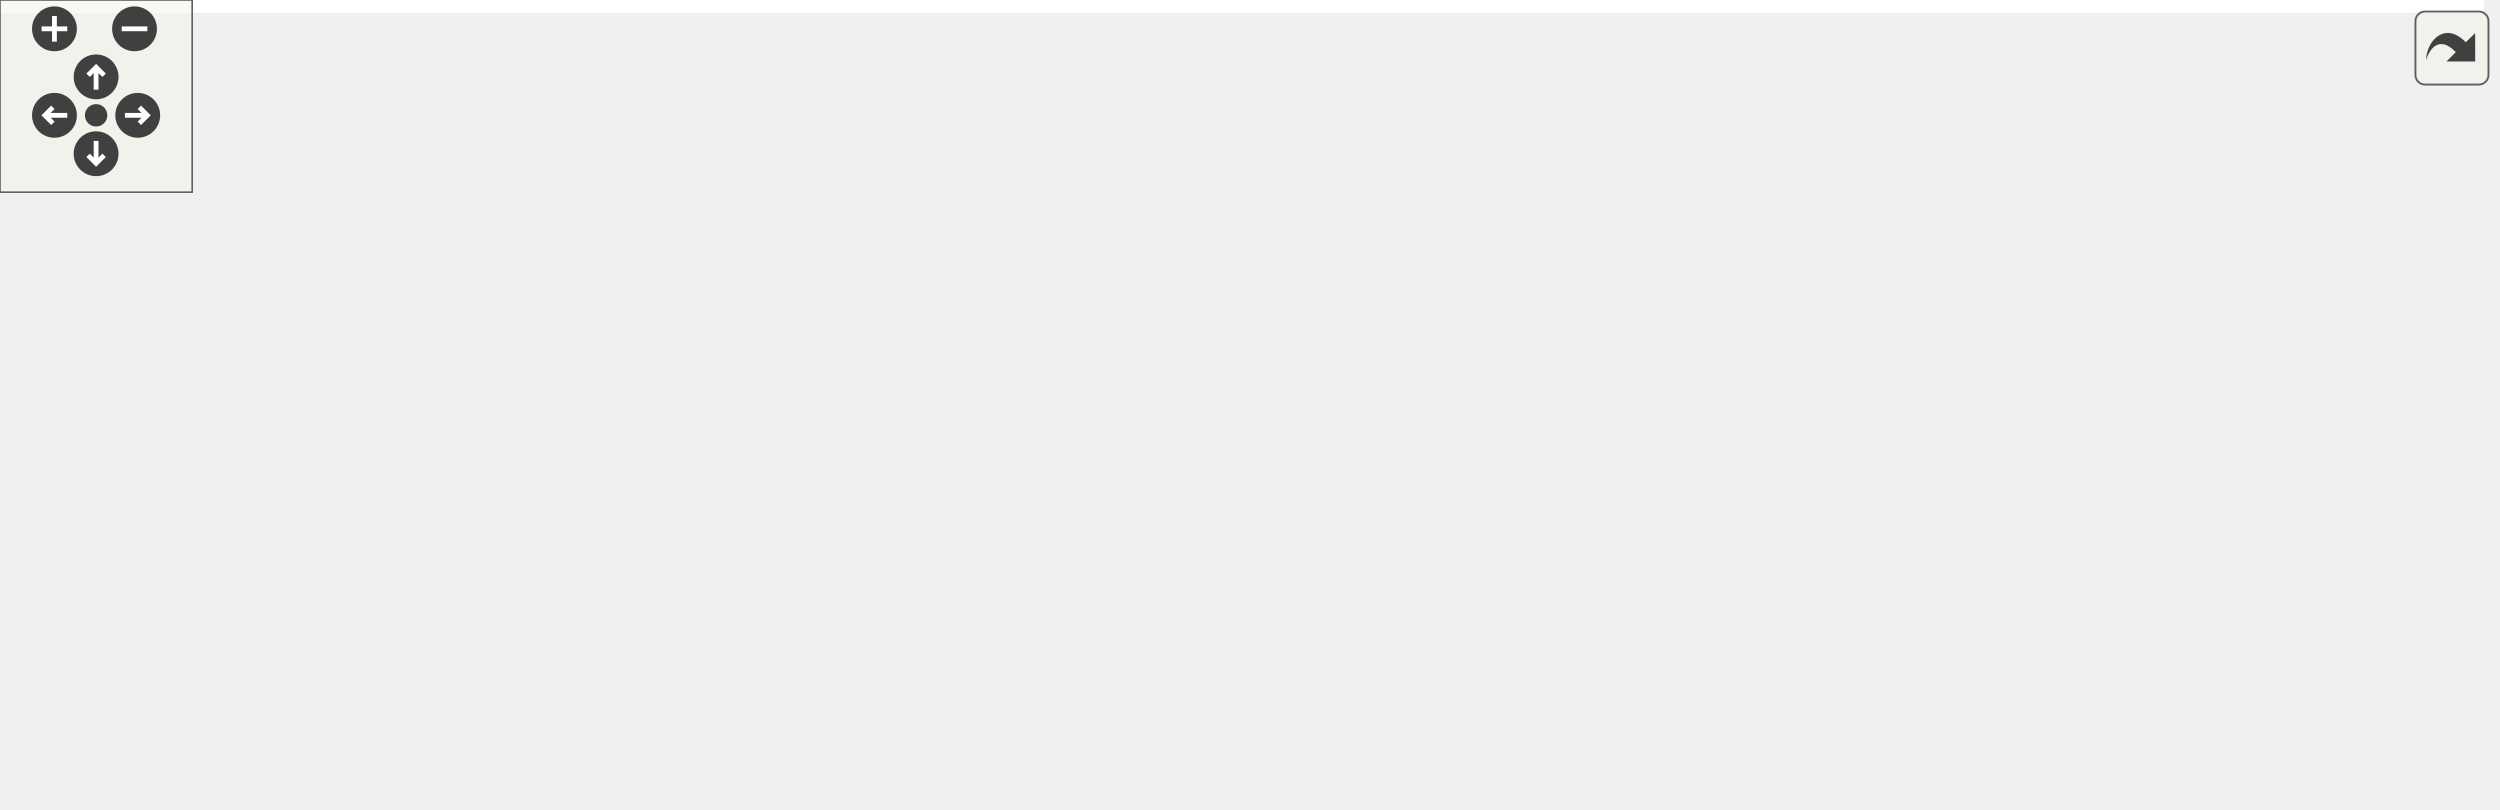
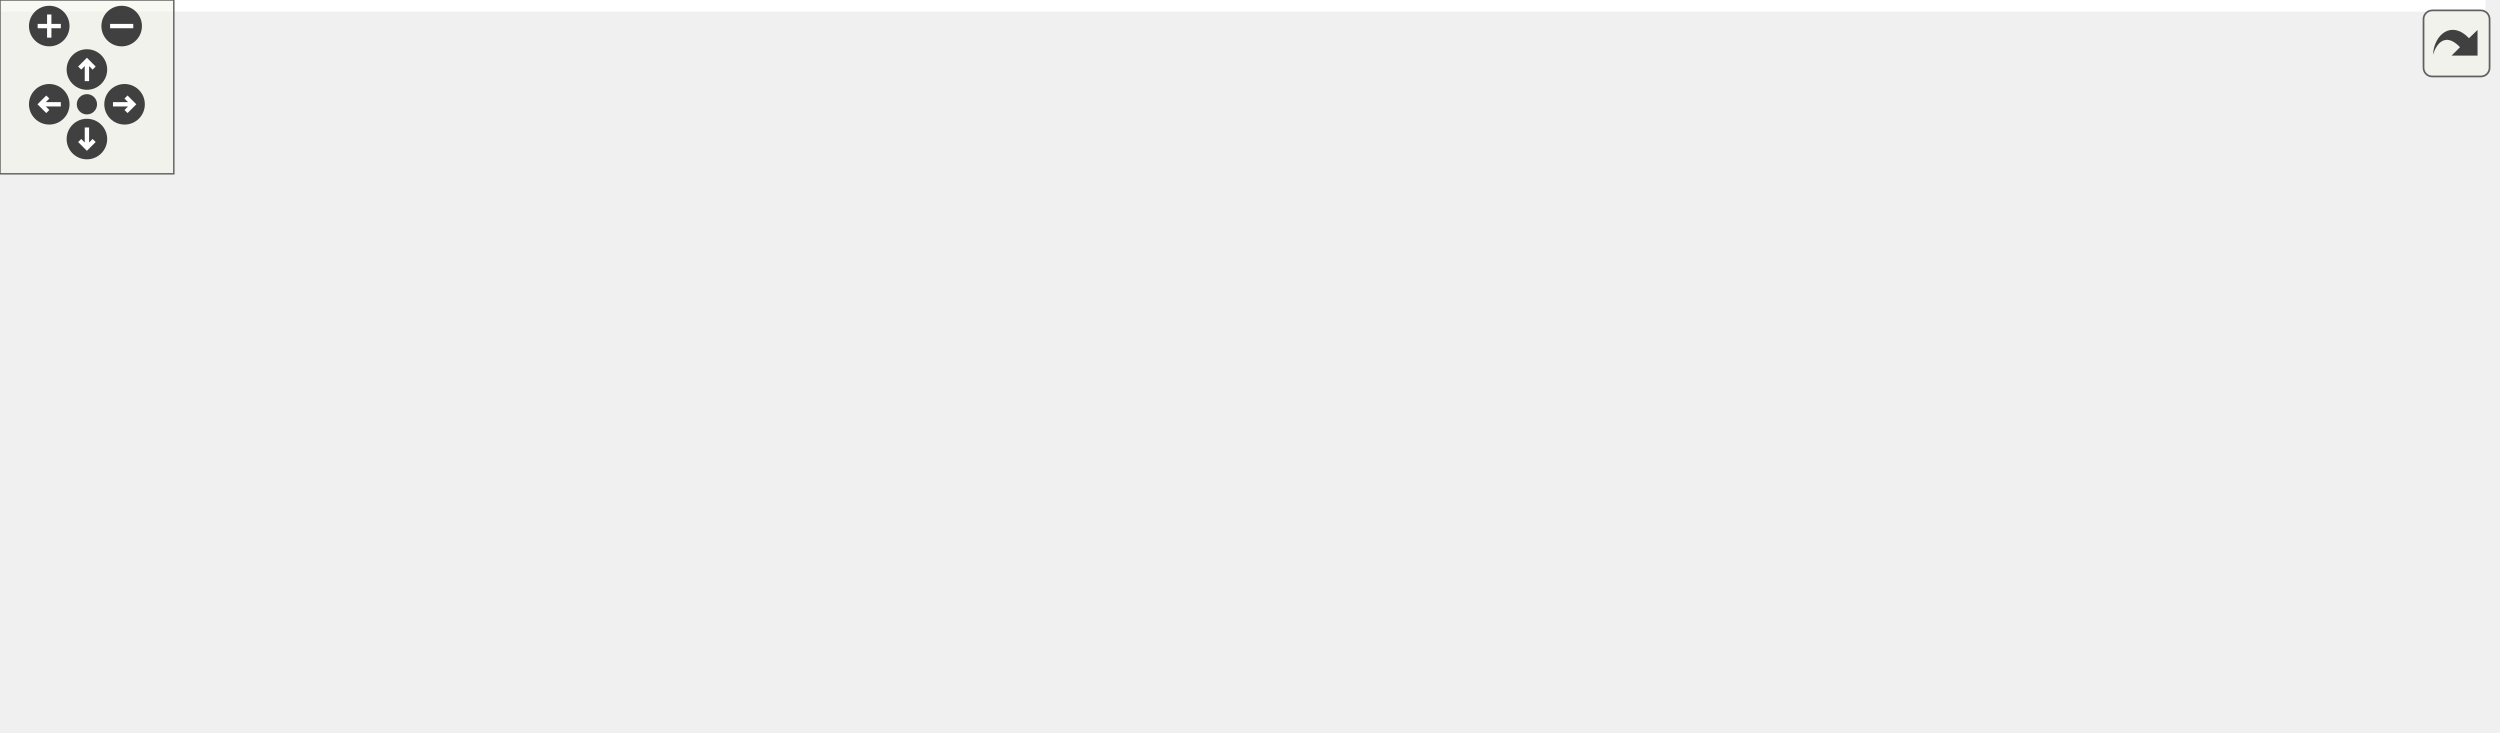
<svg xmlns="http://www.w3.org/2000/svg" xmlns:xlink="http://www.w3.org/1999/xlink" id="main" version="1.1" xml:space="preserve">
  <style type="text/css">
.edge:hover path { stroke: red; }
.edge:hover polygon { stroke: red; fill: red; }
</style>
  <defs>
    <circle id="rim" cx="0" cy="0" r="7" />
    <circle id="rim2" cx="0" cy="0" r="3.5" />
    <g id="zoomPlus">
      <use xlink:href="#rim" fill="#404040">
        <set attributeName="fill" to="#808080" begin="zoomplus.mouseover" end="zoomplus.mouseout" />
      </use>
      <path d="M-4,0h8M0,-4v8" fill="none" stroke="white" stroke-width="1.5" pointer-events="none" />
    </g>
    <g id="zoomMin">
      <use xlink:href="#rim" fill="#404040">
        <set attributeName="fill" to="#808080" begin="zoomminus.mouseover" end="zoomminus.mouseout" />
      </use>
      <path d="M-4,0h8" fill="none" stroke="white" stroke-width="1.5" pointer-events="none" />
    </g>
    <g id="dirArrow">
      <path fill="none" stroke="white" stroke-width="1.5" d="M0,-3.0v7 M-2.5,-0.5L0,-3.0L2.5,-0.5" />
    </g>
    <g id="resetDef">
      <use xlink:href="#rim2" fill="#404040">
        <set attributeName="fill" to="#808080" begin="reset.mouseover" end="reset.mouseout" />
      </use>
    </g>
  </defs>
  <svg id="graph" class="graph">
    <g id="viewport">
-       <polygon fill="white" stroke="transparent" points="-4,4 -4,-192 775.5,-192 775.5,4 -4,4" />
+       <polygon fill="white" stroke="transparent" points="-4,4 -4,-192 858,-192 858,4 -4,4" />
      <g id="node1" class="node">
        <g id="a_node1">
          <a xlink:title="A dialog that shows the program's license.">
-             <polygon fill="#bfbfbf" stroke="black" points="431,-168.5 431,-187.5 571,-187.5 571,-168.5 431,-168.5" />
-             <text text-anchor="middle" x="501" y="-175.5" font-family="Helvetica,sans-Serif" font-size="10.00">src/ChangeLogDialog.cpp</text>
+             <polygon fill="#bfbfbf" stroke="black" points="480,-168.5 480,-187.5 620,-187.5 620,-168.5 480,-168.5" />
+             <text text-anchor="middle" x="550" y="-175.5" font-family="Helvetica,sans-Serif" font-size="10.00">src/ChangeLogDialog.cpp</text>
          </a>
        </g>
      </g>
      <g id="node2" class="node">
        <g id="a_node2">
          <a xlink:href="ChangeLogDialog_8h.html" target="_top" xlink:title="This file declares all the wizards the draw sidepane needs.">
            <polygon fill="white" stroke="black" points="189.5,-112.5 189.5,-131.5 300.5,-131.5 300.5,-112.5 189.5,-112.5" />
            <text text-anchor="middle" x="245" y="-119.5" font-family="Helvetica,sans-Serif" font-size="10.00">ChangeLogDialog.h</text>
          </a>
        </g>
      </g>
      <g id="edge1" class="edge">
-         <path fill="none" stroke="midnightblue" d="M460.44,-168.44C415.68,-159 343.62,-143.8 295.3,-133.61" />
-         <polygon fill="midnightblue" stroke="midnightblue" points="295.88,-130.16 285.37,-131.52 294.44,-137.01 295.88,-130.16" />
+         <path fill="none" stroke="midnightblue" d="M501.67,-168.44C447.8,-158.9 360.69,-143.48 303.14,-133.29" />
+         <polygon fill="midnightblue" stroke="midnightblue" points="303.56,-129.81 293.1,-131.52 302.34,-136.71 303.56,-129.81" />
      </g>
      <g id="node10" class="node">
        <g id="a_node10">
          <a xlink:title=" ">
            <polygon fill="white" stroke="#bfbfbf" points="319,-112.5 319,-131.5 391,-131.5 391,-112.5 319,-112.5" />
            <text text-anchor="middle" x="355" y="-119.5" font-family="Helvetica,sans-Serif" font-size="10.00">news_md.h</text>
          </a>
        </g>
      </g>
      <g id="edge9" class="edge">
-         <path fill="none" stroke="midnightblue" d="M477.87,-168.44C453.52,-159.44 414.99,-145.19 387.58,-135.05" />
-         <polygon fill="midnightblue" stroke="midnightblue" points="388.62,-131.7 378.03,-131.52 386.19,-138.27 388.62,-131.7" />
+         <path fill="none" stroke="midnightblue" d="M519.1,-168.44C485.73,-159.2 432.41,-144.44 395.65,-134.26" />
+         <polygon fill="midnightblue" stroke="midnightblue" points="396.33,-130.81 385.75,-131.52 394.46,-137.56 396.33,-130.81" />
      </g>
      <g id="node11" class="node">
        <g id="a_node11">
          <a xlink:title=" ">
            <polygon fill="white" stroke="#bfbfbf" points="409.5,-112.5 409.5,-131.5 496.5,-131.5 496.5,-112.5 409.5,-112.5" />
            <text text-anchor="middle" x="453" y="-119.5" font-family="Helvetica,sans-Serif" font-size="10.00">wx/mstream.h</text>
          </a>
        </g>
      </g>
      <g id="edge10" class="edge">
-         <path fill="none" stroke="midnightblue" d="M493.07,-168.08C486.15,-160.3 475.93,-148.8 467.55,-139.37" />
-         <polygon fill="midnightblue" stroke="midnightblue" points="470.04,-136.9 460.78,-131.75 464.81,-141.55 470.04,-136.9" />
+         <path fill="none" stroke="midnightblue" d="M534.42,-168.32C519,-159.74 495.19,-146.49 477.29,-136.52" />
+         <polygon fill="midnightblue" stroke="midnightblue" points="478.99,-133.46 468.55,-131.65 475.58,-139.58 478.99,-133.46" />
      </g>
      <g id="node12" class="node">
        <g id="a_node12">
          <a xlink:title=" ">
            <polygon fill="white" stroke="#bfbfbf" points="514.5,-112.5 514.5,-131.5 585.5,-131.5 585.5,-112.5 514.5,-112.5" />
            <text text-anchor="middle" x="550" y="-119.5" font-family="Helvetica,sans-Serif" font-size="10.00">wx/string.h</text>
          </a>
        </g>
      </g>
      <g id="edge11" class="edge">
-         <path fill="none" stroke="midnightblue" d="M509.09,-168.08C516.16,-160.3 526.59,-148.8 535.15,-139.37" />
-         <polygon fill="midnightblue" stroke="midnightblue" points="537.93,-141.51 542.06,-131.75 532.75,-136.8 537.93,-141.51" />
+         <path fill="none" stroke="midnightblue" d="M550,-168.08C550,-161.01 550,-150.86 550,-141.99" />
+         <polygon fill="midnightblue" stroke="midnightblue" points="553.5,-141.75 550,-131.75 546.5,-141.75 553.5,-141.75" />
      </g>
      <g id="node13" class="node">
        <g id="a_node13">
          <a xlink:title=" ">
            <polygon fill="white" stroke="#bfbfbf" points="603.5,-112.5 603.5,-131.5 682.5,-131.5 682.5,-112.5 603.5,-112.5" />
            <text text-anchor="middle" x="643" y="-119.5" font-family="Helvetica,sans-Serif" font-size="10.00">wx/txtstrm.h</text>
          </a>
        </g>
      </g>
      <g id="edge12" class="edge">
-         <path fill="none" stroke="midnightblue" d="M523.5,-168.44C547.08,-159.48 584.32,-145.31 610.96,-135.18" />
-         <polygon fill="midnightblue" stroke="midnightblue" points="612.5,-138.34 620.6,-131.52 610.01,-131.8 612.5,-138.34" />
+         <path fill="none" stroke="midnightblue" d="M564.94,-168.32C579.59,-159.82 602.13,-146.73 619.24,-136.8" />
+         <polygon fill="midnightblue" stroke="midnightblue" points="621.2,-139.7 628.1,-131.65 617.69,-133.65 621.2,-139.7" />
      </g>
      <g id="node14" class="node">
        <g id="a_node14">
          <a xlink:title=" ">
            <polygon fill="white" stroke="#bfbfbf" points="700.5,-112.5 700.5,-131.5 771.5,-131.5 771.5,-112.5 700.5,-112.5" />
            <text text-anchor="middle" x="736" y="-119.5" font-family="Helvetica,sans-Serif" font-size="10.00">wx/regex.h</text>
          </a>
        </g>
      </g>
      <g id="edge13" class="edge">
-         <path fill="none" stroke="midnightblue" d="M538.24,-168.44C579.54,-158.95 646.19,-143.64 690.54,-133.45" />
-         <polygon fill="midnightblue" stroke="midnightblue" points="691.51,-136.81 700.48,-131.16 689.95,-129.99 691.51,-136.81" />
+         <path fill="none" stroke="midnightblue" d="M579.47,-168.44C611.17,-159.24 661.73,-144.56 696.77,-134.39" />
+         <polygon fill="midnightblue" stroke="midnightblue" points="698.04,-137.67 706.67,-131.52 696.09,-130.94 698.04,-137.67" />
+       </g>
+       <g id="node15" class="node">
+         <g id="a_node15">
+           <a xlink:title=" ">
+             <polygon fill="white" stroke="#bfbfbf" points="790,-112.5 790,-131.5 854,-131.5 854,-112.5 790,-112.5" />
+             <text text-anchor="middle" x="822" y="-119.5" font-family="Helvetica,sans-Serif" font-size="10.00">wx/utils.h</text>
+           </a>
+         </g>
+       </g>
+       <g id="edge14" class="edge">
+         <path fill="none" stroke="midnightblue" d="M595.65,-168.44C640.2,-160.01 710.15,-146.58 779.94,-132.18" />
+         <polygon fill="midnightblue" stroke="midnightblue" points="780.7,-135.6 789.79,-130.15 779.28,-128.75 780.7,-135.6" />
      </g>
      <g id="node3" class="node">
        <g id="a_node3">
          <a xlink:href="precomp_8h_source.html" target="_top" xlink:title=" ">
            <polygon fill="white" stroke="black" points="0,-56.5 0,-75.5 68,-75.5 68,-56.5 0,-56.5" />
            <text text-anchor="middle" x="34" y="-63.5" font-family="Helvetica,sans-Serif" font-size="10.00">precomp.h</text>
          </a>
        </g>
      </g>
      <g id="edge2" class="edge">
        <path fill="none" stroke="midnightblue" d="M211.57,-112.44C175.14,-103.12 116.77,-88.18 76.97,-78" />
        <polygon fill="midnightblue" stroke="midnightblue" points="77.83,-74.61 67.28,-75.52 76.1,-81.39 77.83,-74.61" />
      </g>
      <g id="node5" class="node">
        <g id="a_node5">
          <a xlink:title=" ">
            <polygon fill="white" stroke="#bfbfbf" points="86.5,-56.5 86.5,-75.5 143.5,-75.5 143.5,-56.5 86.5,-56.5" />
            <text text-anchor="middle" x="115" y="-63.5" font-family="Helvetica,sans-Serif" font-size="10.00">wx/wx.h</text>
          </a>
        </g>
      </g>
      <g id="edge4" class="edge">
        <path fill="none" stroke="midnightblue" d="M224.4,-112.44C203.01,-103.56 169.32,-89.56 144.98,-79.45" />
        <polygon fill="midnightblue" stroke="midnightblue" points="146.08,-76.12 135.5,-75.52 143.39,-82.58 146.08,-76.12" />
      </g>
      <g id="node6" class="node">
        <g id="a_node6">
          <a xlink:title=" ">
            <polygon fill="white" stroke="#bfbfbf" points="162,-56.5 162,-75.5 236,-75.5 236,-56.5 162,-56.5" />
            <text text-anchor="middle" x="199" y="-63.5" font-family="Helvetica,sans-Serif" font-size="10.00">wx/button.h</text>
          </a>
        </g>
      </g>
      <g id="edge5" class="edge">
        <path fill="none" stroke="midnightblue" d="M237.4,-112.08C230.77,-104.3 220.98,-92.8 212.94,-83.37" />
        <polygon fill="midnightblue" stroke="midnightblue" points="215.6,-81.09 206.45,-75.75 210.27,-85.63 215.6,-81.09" />
      </g>
      <g id="node7" class="node">
        <g id="a_node7">
          <a xlink:title=" ">
            <polygon fill="white" stroke="#bfbfbf" points="254.5,-56.5 254.5,-75.5 327.5,-75.5 327.5,-56.5 254.5,-56.5" />
            <text text-anchor="middle" x="291" y="-63.5" font-family="Helvetica,sans-Serif" font-size="10.00">wx/dialog.h</text>
          </a>
        </g>
      </g>
      <g id="edge6" class="edge">
        <path fill="none" stroke="midnightblue" d="M252.6,-112.08C259.23,-104.3 269.02,-92.8 277.06,-83.37" />
        <polygon fill="midnightblue" stroke="midnightblue" points="279.73,-85.63 283.55,-75.75 274.4,-81.09 279.73,-85.63" />
      </g>
      <g id="node8" class="node">
        <g id="a_node8">
          <a xlink:title=" ">
            <polygon fill="white" stroke="#bfbfbf" points="345.5,-56.5 345.5,-75.5 482.5,-75.5 482.5,-56.5 345.5,-56.5" />
            <text text-anchor="middle" x="414" y="-63.5" font-family="Helvetica,sans-Serif" font-size="10.00">wx/richtext/richtextctrl.h</text>
          </a>
        </g>
      </g>
      <g id="edge7" class="edge">
        <path fill="none" stroke="midnightblue" d="M271.78,-112.44C300.33,-103.32 345.73,-88.81 377.54,-78.65" />
        <polygon fill="midnightblue" stroke="midnightblue" points="378.89,-81.89 387.35,-75.52 376.76,-75.23 378.89,-81.89" />
      </g>
      <g id="node9" class="node">
        <g id="a_node9">
          <a xlink:title=" ">
            <polygon fill="white" stroke="#bfbfbf" points="500.5,-56.5 500.5,-75.5 619.5,-75.5 619.5,-56.5 500.5,-56.5" />
            <text text-anchor="middle" x="560" y="-63.5" font-family="Helvetica,sans-Serif" font-size="10.00">wx/persist/toplevel.h</text>
          </a>
        </g>
      </g>
      <g id="edge8" class="edge">
        <path fill="none" stroke="midnightblue" d="M294.91,-112.44C350.67,-102.89 440.89,-87.42 500.33,-77.23" />
        <polygon fill="midnightblue" stroke="midnightblue" points="501.06,-80.66 510.32,-75.52 499.87,-73.76 501.06,-80.66" />
      </g>
      <g id="node4" class="node">
        <g id="a_node4">
          <a xlink:href="Version_8h_source.html" target="_top" xlink:title=" ">
            <polygon fill="white" stroke="black" points="3,-0.5 3,-19.5 65,-19.5 65,-0.5 3,-0.5" />
            <text text-anchor="middle" x="34" y="-7.5" font-family="Helvetica,sans-Serif" font-size="10.00">Version.h</text>
          </a>
        </g>
      </g>
      <g id="edge3" class="edge">
        <path fill="none" stroke="midnightblue" d="M34,-56.08C34,-49.01 34,-38.86 34,-29.99" />
        <polygon fill="midnightblue" stroke="midnightblue" points="37.5,-29.75 34,-19.75 30.5,-29.75 37.5,-29.75" />
      </g>
    </g>
  </svg>
  <g id="navigator" transform="translate(0 0)" fill="#404254">
    <rect fill="#f2f5e9" fill-opacity="0.5" stroke="#606060" stroke-width=".5" x="0" y="0" width="60" height="60" />
    <use id="zoomplus" xlink:href="#zoomPlus" x="17" y="9" />
    <use id="zoomminus" xlink:href="#zoomMin" x="42" y="9" />
    <use id="reset" xlink:href="#resetDef" x="30" y="36" />
    <g id="arrowUp" xlink:href="#dirArrow" transform="translate(30 24)">
      <use xlink:href="#rim" fill="#404040">
        <set attributeName="fill" to="#808080" begin="arrowUp.mouseover" end="arrowUp.mouseout" />
      </use>
      <path fill="none" stroke="white" stroke-width="1.5" d="M0,-3.0v7 M-2.5,-0.5L0,-3.0L2.5,-0.5" />
    </g>
    <g id="arrowRight" xlink:href="#dirArrow" transform="rotate(90) translate(36 -43)">
      <use xlink:href="#rim" fill="#404040">
        <set attributeName="fill" to="#808080" begin="arrowRight.mouseover" end="arrowRight.mouseout" />
      </use>
      <path fill="none" stroke="white" stroke-width="1.5" d="M0,-3.0v7 M-2.5,-0.5L0,-3.0L2.5,-0.5" />
    </g>
    <g id="arrowDown" xlink:href="#dirArrow" transform="rotate(180) translate(-30 -48)">
      <use xlink:href="#rim" fill="#404040">
        <set attributeName="fill" to="#808080" begin="arrowDown.mouseover" end="arrowDown.mouseout" />
      </use>
      <path fill="none" stroke="white" stroke-width="1.5" d="M0,-3.0v7 M-2.5,-0.5L0,-3.0L2.5,-0.5" />
    </g>
    <g id="arrowLeft" xlink:href="#dirArrow" transform="rotate(270) translate(-36 17)">
      <use xlink:href="#rim" fill="#404040">
        <set attributeName="fill" to="#808080" begin="arrowLeft.mouseover" end="arrowLeft.mouseout" />
      </use>
      <path fill="none" stroke="white" stroke-width="1.5" d="M0,-3.0v7 M-2.5,-0.5L0,-3.0L2.5,-0.5" />
    </g>
  </g>
  <svg viewBox="0 0 15 15" width="100%" height="30px" preserveAspectRatio="xMaxYMin meet">
    <g id="arrow_out" transform="scale(0.3 0.3)">
      <a xlink:href="ChangeLogDialog_8cpp__incl_org.svg" target="_base">
        <rect id="button" ry="5" rx="5" y="6" x="6" height="38" width="38" fill="#f2f5e9" fill-opacity="0.5" stroke="#606060" stroke-width="1.0" />
        <path id="arrow" d="M 11.5,31.437 C 11.94,20.098 22.043,11.323 32.159,21.979 L 37.069,17.246 C 37.069,17.246 37.088,32 37.088,32 L 22.16,31.978 C 22.16,31.978 26.998,27.14 26.998,27.14 C 18.529,18.264 13.292,25.23 11.5,31.437 z" style="fill:#404040;" />
      </a>
    </g>
  </svg>
</svg>
